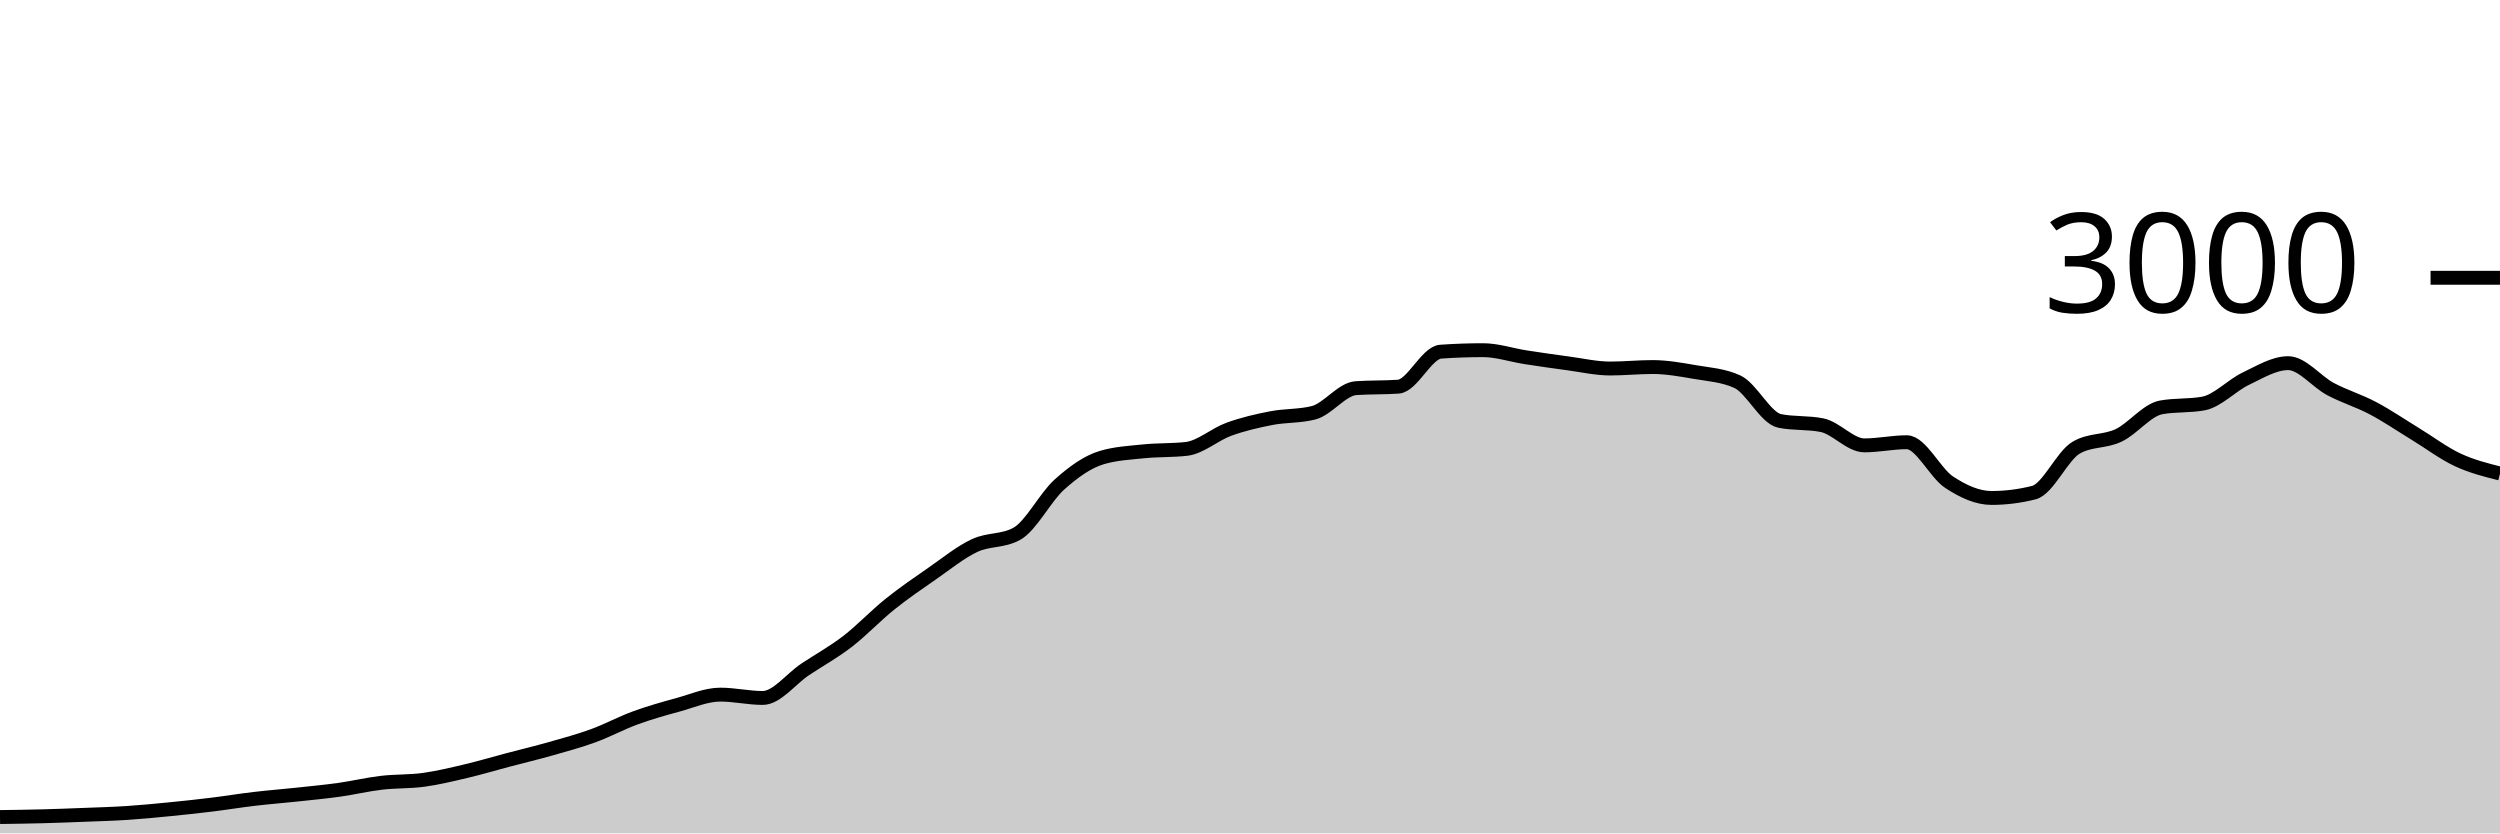
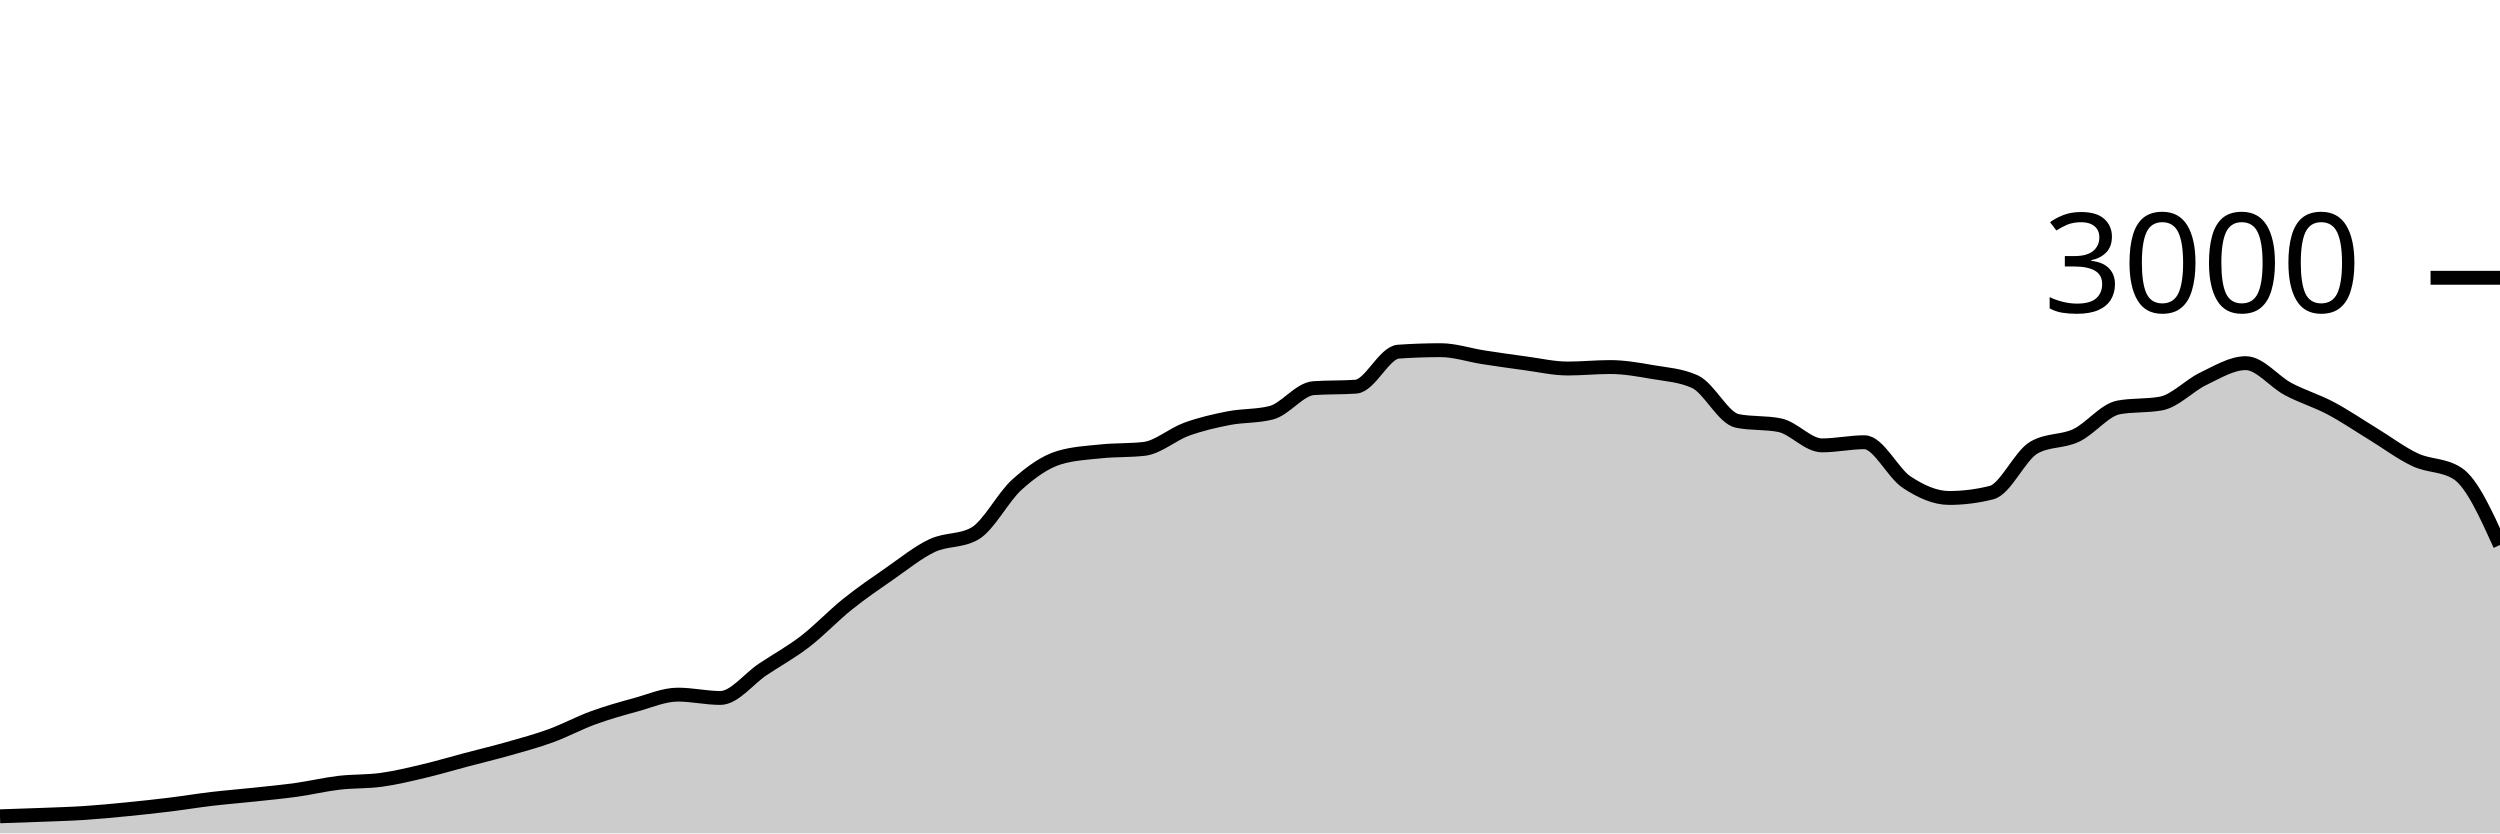
<svg xmlns="http://www.w3.org/2000/svg" viewBox="0 0 180 60">
  <g transform="translate(0,20)">
-     <path class="area" fill="rgba(0, 0, 0, 0.2)" d="M0,38.827C1.017,38.813,2.034,38.8,3.051,38.773C4.068,38.747,5.085,38.707,6.102,38.667C7.119,38.627,8.136,38.6,9.153,38.533C10.169,38.467,11.186,38.367,12.203,38.267C13.22,38.167,14.237,38.058,15.254,37.933C16.271,37.809,17.288,37.64,18.305,37.52C19.322,37.4,20.339,37.322,21.356,37.213C22.373,37.104,23.39,37.009,24.407,36.867C25.424,36.724,26.441,36.48,27.458,36.36C28.475,36.24,29.492,36.287,30.508,36.147C31.525,36.007,32.542,35.76,33.559,35.52C34.576,35.28,35.593,34.976,36.61,34.707C37.627,34.438,38.644,34.196,39.661,33.907C40.678,33.618,41.695,33.344,42.712,32.973C43.729,32.602,44.746,32.051,45.763,31.68C46.78,31.309,47.797,31.024,48.814,30.747C49.831,30.469,50.847,30.013,51.864,30.013C52.881,30.013,53.898,30.253,54.915,30.253C55.932,30.253,56.949,28.878,57.966,28.2C58.983,27.522,60,26.969,61.017,26.187C62.034,25.404,63.051,24.322,64.068,23.507C65.085,22.691,66.102,21.998,67.119,21.293C68.136,20.589,69.153,19.758,70.169,19.28C71.186,18.802,72.203,18.996,73.22,18.427C74.237,17.858,75.254,15.807,76.271,14.893C77.288,13.98,78.305,13.249,79.322,12.947C80.339,12.644,81.356,12.598,82.373,12.493C83.39,12.389,84.407,12.436,85.424,12.32C86.441,12.204,87.458,11.276,88.475,10.907C89.492,10.538,90.508,10.304,91.525,10.107C92.542,9.909,93.559,9.978,94.576,9.72C95.593,9.462,96.61,8.018,97.627,7.947C98.644,7.876,99.661,7.911,100.678,7.84C101.695,7.769,102.712,5.391,103.729,5.32C104.746,5.249,105.763,5.213,106.78,5.213C107.797,5.213,108.814,5.562,109.831,5.72C110.847,5.878,111.864,6.024,112.881,6.16C113.898,6.296,114.915,6.533,115.932,6.533C116.949,6.533,117.966,6.427,118.983,6.427C120,6.427,121.017,6.611,122.034,6.787C123.051,6.962,124.068,7.018,125.085,7.48C126.102,7.942,127.119,10.102,128.136,10.307C129.153,10.511,130.169,10.409,131.186,10.613C132.203,10.818,133.22,12.067,134.237,12.067C135.254,12.067,136.271,11.84,137.288,11.84C138.305,11.84,139.322,14.051,140.339,14.72C141.356,15.389,142.373,15.853,143.39,15.853C144.407,15.853,145.424,15.724,146.441,15.467C147.458,15.209,148.475,12.813,149.492,12.227C150.508,11.64,151.525,11.829,152.542,11.347C153.559,10.864,154.576,9.52,155.593,9.333C156.61,9.147,157.627,9.24,158.644,9.053C159.661,8.867,160.678,7.751,161.695,7.267C162.712,6.782,163.729,6.147,164.746,6.147C165.763,6.147,166.78,7.473,167.797,8.013C168.814,8.553,169.831,8.849,170.847,9.387C171.864,9.924,172.881,10.62,173.898,11.24C174.915,11.86,175.932,12.631,176.949,13.107C177.966,13.582,178.983,13.838,180,14.093L180,40C178.983,40,177.966,40,176.949,40C175.932,40,174.915,40,173.898,40C172.881,40,171.864,40,170.847,40C169.831,40,168.814,40,167.797,40C166.78,40,165.763,40,164.746,40C163.729,40,162.712,40,161.695,40C160.678,40,159.661,40,158.644,40C157.627,40,156.61,40,155.593,40C154.576,40,153.559,40,152.542,40C151.525,40,150.508,40,149.492,40C148.475,40,147.458,40,146.441,40C145.424,40,144.407,40,143.39,40C142.373,40,141.356,40,140.339,40C139.322,40,138.305,40,137.288,40C136.271,40,135.254,40,134.237,40C133.22,40,132.203,40,131.186,40C130.169,40,129.153,40,128.136,40C127.119,40,126.102,40,125.085,40C124.068,40,123.051,40,122.034,40C121.017,40,120,40,118.983,40C117.966,40,116.949,40,115.932,40C114.915,40,113.898,40,112.881,40C111.864,40,110.847,40,109.831,40C108.814,40,107.797,40,106.78,40C105.763,40,104.746,40,103.729,40C102.712,40,101.695,40,100.678,40C99.661,40,98.644,40,97.627,40C96.61,40,95.593,40,94.576,40C93.559,40,92.542,40,91.525,40C90.508,40,89.492,40,88.475,40C87.458,40,86.441,40,85.424,40C84.407,40,83.39,40,82.373,40C81.356,40,80.339,40,79.322,40C78.305,40,77.288,40,76.271,40C75.254,40,74.237,40,73.22,40C72.203,40,71.186,40,70.169,40C69.153,40,68.136,40,67.119,40C66.102,40,65.085,40,64.068,40C63.051,40,62.034,40,61.017,40C60,40,58.983,40,57.966,40C56.949,40,55.932,40,54.915,40C53.898,40,52.881,40,51.864,40C50.847,40,49.831,40,48.814,40C47.797,40,46.78,40,45.763,40C44.746,40,43.729,40,42.712,40C41.695,40,40.678,40,39.661,40C38.644,40,37.627,40,36.61,40C35.593,40,34.576,40,33.559,40C32.542,40,31.525,40,30.508,40C29.492,40,28.475,40,27.458,40C26.441,40,25.424,40,24.407,40C23.39,40,22.373,40,21.356,40C20.339,40,19.322,40,18.305,40C17.288,40,16.271,40,15.254,40C14.237,40,13.22,40,12.203,40C11.186,40,10.169,40,9.153,40C8.136,40,7.119,40,6.102,40C5.085,40,4.068,40,3.051,40C2.034,40,1.017,40,0,40Z" />
-     <path class="line" stroke="black" fill="none" d="M0,38.827C1.017,38.813,2.034,38.8,3.051,38.773C4.068,38.747,5.085,38.707,6.102,38.667C7.119,38.627,8.136,38.6,9.153,38.533C10.169,38.467,11.186,38.367,12.203,38.267C13.22,38.167,14.237,38.058,15.254,37.933C16.271,37.809,17.288,37.64,18.305,37.52C19.322,37.4,20.339,37.322,21.356,37.213C22.373,37.104,23.39,37.009,24.407,36.867C25.424,36.724,26.441,36.48,27.458,36.36C28.475,36.24,29.492,36.287,30.508,36.147C31.525,36.007,32.542,35.76,33.559,35.52C34.576,35.28,35.593,34.976,36.61,34.707C37.627,34.438,38.644,34.196,39.661,33.907C40.678,33.618,41.695,33.344,42.712,32.973C43.729,32.602,44.746,32.051,45.763,31.68C46.78,31.309,47.797,31.024,48.814,30.747C49.831,30.469,50.847,30.013,51.864,30.013C52.881,30.013,53.898,30.253,54.915,30.253C55.932,30.253,56.949,28.878,57.966,28.2C58.983,27.522,60,26.969,61.017,26.187C62.034,25.404,63.051,24.322,64.068,23.507C65.085,22.691,66.102,21.998,67.119,21.293C68.136,20.589,69.153,19.758,70.169,19.28C71.186,18.802,72.203,18.996,73.22,18.427C74.237,17.858,75.254,15.807,76.271,14.893C77.288,13.98,78.305,13.249,79.322,12.947C80.339,12.644,81.356,12.598,82.373,12.493C83.39,12.389,84.407,12.436,85.424,12.32C86.441,12.204,87.458,11.276,88.475,10.907C89.492,10.538,90.508,10.304,91.525,10.107C92.542,9.909,93.559,9.978,94.576,9.72C95.593,9.462,96.61,8.018,97.627,7.947C98.644,7.876,99.661,7.911,100.678,7.84C101.695,7.769,102.712,5.391,103.729,5.32C104.746,5.249,105.763,5.213,106.78,5.213C107.797,5.213,108.814,5.562,109.831,5.72C110.847,5.878,111.864,6.024,112.881,6.16C113.898,6.296,114.915,6.533,115.932,6.533C116.949,6.533,117.966,6.427,118.983,6.427C120,6.427,121.017,6.611,122.034,6.787C123.051,6.962,124.068,7.018,125.085,7.48C126.102,7.942,127.119,10.102,128.136,10.307C129.153,10.511,130.169,10.409,131.186,10.613C132.203,10.818,133.22,12.067,134.237,12.067C135.254,12.067,136.271,11.84,137.288,11.84C138.305,11.84,139.322,14.051,140.339,14.72C141.356,15.389,142.373,15.853,143.39,15.853C144.407,15.853,145.424,15.724,146.441,15.467C147.458,15.209,148.475,12.813,149.492,12.227C150.508,11.64,151.525,11.829,152.542,11.347C153.559,10.864,154.576,9.52,155.593,9.333C156.61,9.147,157.627,9.24,158.644,9.053C159.661,8.867,160.678,7.751,161.695,7.267C162.712,6.782,163.729,6.147,164.746,6.147C165.763,6.147,166.78,7.473,167.797,8.013C168.814,8.553,169.831,8.849,170.847,9.387C171.864,9.924,172.881,10.62,173.898,11.24C174.915,11.86,175.932,12.631,176.949,13.107C177.966,13.582,178.983,13.838,180,14.093" />
+     <path class="area" fill="rgba(0, 0, 0, 0.2)" d="M0,38.773C1.017,38.74,2.034,38.707,3.051,38.667C4.068,38.627,5.085,38.6,6.102,38.533C7.119,38.467,8.136,38.367,9.153,38.267C10.169,38.167,11.186,38.058,12.203,37.933C13.22,37.809,14.237,37.64,15.254,37.52C16.271,37.4,17.288,37.322,18.305,37.213C19.322,37.104,20.339,37.009,21.356,36.867C22.373,36.724,23.39,36.48,24.407,36.36C25.424,36.24,26.441,36.287,27.458,36.147C28.475,36.007,29.492,35.76,30.508,35.52C31.525,35.28,32.542,34.976,33.559,34.707C34.576,34.438,35.593,34.196,36.61,33.907C37.627,33.618,38.644,33.344,39.661,32.973C40.678,32.602,41.695,32.051,42.712,31.68C43.729,31.309,44.746,31.024,45.763,30.747C46.78,30.469,47.797,30.013,48.814,30.013C49.831,30.013,50.847,30.253,51.864,30.253C52.881,30.253,53.898,28.878,54.915,28.2C55.932,27.522,56.949,26.969,57.966,26.187C58.983,25.404,60,24.322,61.017,23.507C62.034,22.691,63.051,21.998,64.068,21.293C65.085,20.589,66.102,19.758,67.119,19.28C68.136,18.802,69.153,18.996,70.169,18.427C71.186,17.858,72.203,15.807,73.22,14.893C74.237,13.98,75.254,13.249,76.271,12.947C77.288,12.644,78.305,12.598,79.322,12.493C80.339,12.389,81.356,12.436,82.373,12.32C83.39,12.204,84.407,11.276,85.424,10.907C86.441,10.538,87.458,10.304,88.475,10.107C89.492,9.909,90.508,9.978,91.525,9.72C92.542,9.462,93.559,8.018,94.576,7.947C95.593,7.876,96.61,7.911,97.627,7.84C98.644,7.769,99.661,5.391,100.678,5.32C101.695,5.249,102.712,5.213,103.729,5.213C104.746,5.213,105.763,5.562,106.78,5.72C107.797,5.878,108.814,6.024,109.831,6.16C110.847,6.296,111.864,6.533,112.881,6.533C113.898,6.533,114.915,6.427,115.932,6.427C116.949,6.427,117.966,6.611,118.983,6.787C120,6.962,121.017,7.018,122.034,7.48C123.051,7.942,124.068,10.102,125.085,10.307C126.102,10.511,127.119,10.409,128.136,10.613C129.153,10.818,130.169,12.067,131.186,12.067C132.203,12.067,133.22,11.84,134.237,11.84C135.254,11.84,136.271,14.051,137.288,14.72C138.305,15.389,139.322,15.853,140.339,15.853C141.356,15.853,142.373,15.724,143.39,15.467C144.407,15.209,145.424,12.813,146.441,12.227C147.458,11.64,148.475,11.829,149.492,11.347C150.508,10.864,151.525,9.52,152.542,9.333C153.559,9.147,154.576,9.24,155.593,9.053C156.61,8.867,157.627,7.751,158.644,7.267C159.661,6.782,160.678,6.147,161.695,6.147C162.712,6.147,163.729,7.473,164.746,8.013C165.763,8.553,166.78,8.849,167.797,9.387C168.814,9.924,169.831,10.62,170.847,11.24C171.864,11.86,172.881,12.631,173.898,13.107C174.915,13.582,175.932,13.436,176.949,14.093C177.966,14.751,178.983,16.996,180,19.24L180,40C178.983,40,177.966,40,176.949,40C175.932,40,174.915,40,173.898,40C172.881,40,171.864,40,170.847,40C169.831,40,168.814,40,167.797,40C166.78,40,165.763,40,164.746,40C163.729,40,162.712,40,161.695,40C160.678,40,159.661,40,158.644,40C157.627,40,156.61,40,155.593,40C154.576,40,153.559,40,152.542,40C151.525,40,150.508,40,149.492,40C148.475,40,147.458,40,146.441,40C145.424,40,144.407,40,143.39,40C142.373,40,141.356,40,140.339,40C139.322,40,138.305,40,137.288,40C136.271,40,135.254,40,134.237,40C133.22,40,132.203,40,131.186,40C130.169,40,129.153,40,128.136,40C127.119,40,126.102,40,125.085,40C124.068,40,123.051,40,122.034,40C121.017,40,120,40,118.983,40C117.966,40,116.949,40,115.932,40C114.915,40,113.898,40,112.881,40C111.864,40,110.847,40,109.831,40C108.814,40,107.797,40,106.78,40C105.763,40,104.746,40,103.729,40C102.712,40,101.695,40,100.678,40C99.661,40,98.644,40,97.627,40C96.61,40,95.593,40,94.576,40C93.559,40,92.542,40,91.525,40C90.508,40,89.492,40,88.475,40C87.458,40,86.441,40,85.424,40C84.407,40,83.39,40,82.373,40C81.356,40,80.339,40,79.322,40C78.305,40,77.288,40,76.271,40C75.254,40,74.237,40,73.22,40C72.203,40,71.186,40,70.169,40C69.153,40,68.136,40,67.119,40C66.102,40,65.085,40,64.068,40C63.051,40,62.034,40,61.017,40C60,40,58.983,40,57.966,40C56.949,40,55.932,40,54.915,40C53.898,40,52.881,40,51.864,40C50.847,40,49.831,40,48.814,40C47.797,40,46.78,40,45.763,40C44.746,40,43.729,40,42.712,40C41.695,40,40.678,40,39.661,40C38.644,40,37.627,40,36.61,40C35.593,40,34.576,40,33.559,40C32.542,40,31.525,40,30.508,40C29.492,40,28.475,40,27.458,40C26.441,40,25.424,40,24.407,40C23.39,40,22.373,40,21.356,40C20.339,40,19.322,40,18.305,40C17.288,40,16.271,40,15.254,40C14.237,40,13.22,40,12.203,40C11.186,40,10.169,40,9.153,40C8.136,40,7.119,40,6.102,40C5.085,40,4.068,40,3.051,40C2.034,40,1.017,40,0,40Z" />
+     <path class="line" stroke="black" fill="none" d="M0,38.773C1.017,38.74,2.034,38.707,3.051,38.667C4.068,38.627,5.085,38.6,6.102,38.533C7.119,38.467,8.136,38.367,9.153,38.267C10.169,38.167,11.186,38.058,12.203,37.933C13.22,37.809,14.237,37.64,15.254,37.52C16.271,37.4,17.288,37.322,18.305,37.213C19.322,37.104,20.339,37.009,21.356,36.867C22.373,36.724,23.39,36.48,24.407,36.36C25.424,36.24,26.441,36.287,27.458,36.147C28.475,36.007,29.492,35.76,30.508,35.52C31.525,35.28,32.542,34.976,33.559,34.707C34.576,34.438,35.593,34.196,36.61,33.907C37.627,33.618,38.644,33.344,39.661,32.973C40.678,32.602,41.695,32.051,42.712,31.68C43.729,31.309,44.746,31.024,45.763,30.747C46.78,30.469,47.797,30.013,48.814,30.013C49.831,30.013,50.847,30.253,51.864,30.253C52.881,30.253,53.898,28.878,54.915,28.2C55.932,27.522,56.949,26.969,57.966,26.187C58.983,25.404,60,24.322,61.017,23.507C62.034,22.691,63.051,21.998,64.068,21.293C65.085,20.589,66.102,19.758,67.119,19.28C68.136,18.802,69.153,18.996,70.169,18.427C71.186,17.858,72.203,15.807,73.22,14.893C74.237,13.98,75.254,13.249,76.271,12.947C77.288,12.644,78.305,12.598,79.322,12.493C80.339,12.389,81.356,12.436,82.373,12.32C83.39,12.204,84.407,11.276,85.424,10.907C86.441,10.538,87.458,10.304,88.475,10.107C89.492,9.909,90.508,9.978,91.525,9.72C92.542,9.462,93.559,8.018,94.576,7.947C95.593,7.876,96.61,7.911,97.627,7.84C98.644,7.769,99.661,5.391,100.678,5.32C101.695,5.249,102.712,5.213,103.729,5.213C104.746,5.213,105.763,5.562,106.78,5.72C107.797,5.878,108.814,6.024,109.831,6.16C110.847,6.296,111.864,6.533,112.881,6.533C113.898,6.533,114.915,6.427,115.932,6.427C116.949,6.427,117.966,6.611,118.983,6.787C120,6.962,121.017,7.018,122.034,7.48C123.051,7.942,124.068,10.102,125.085,10.307C126.102,10.511,127.119,10.409,128.136,10.613C129.153,10.818,130.169,12.067,131.186,12.067C132.203,12.067,133.22,11.84,134.237,11.84C135.254,11.84,136.271,14.051,137.288,14.72C138.305,15.389,139.322,15.853,140.339,15.853C141.356,15.853,142.373,15.724,143.39,15.467C144.407,15.209,145.424,12.813,146.441,12.227C147.458,11.64,148.475,11.829,149.492,11.347C150.508,10.864,151.525,9.52,152.542,9.333C153.559,9.147,154.576,9.24,155.593,9.053C156.61,8.867,157.627,7.751,158.644,7.267C159.661,6.782,160.678,6.147,161.695,6.147C162.712,6.147,163.729,7.473,164.746,8.013C165.763,8.553,166.78,8.849,167.797,9.387C168.814,9.924,169.831,10.62,170.847,11.24C171.864,11.86,172.881,12.631,173.898,13.107C174.915,13.582,175.932,13.436,176.949,14.093C177.966,14.751,178.983,16.996,180,19.24" />
    <path class="axis-ceiling" stroke-width="1" stroke="black" fill="none" d="M175,0L180,0" />
    <text class="axis-ceiling-label" font-family="sans-serif" text-anchor="end" font-size="10px" x="170" y="2.5">3000</text>
  </g>
</svg>
